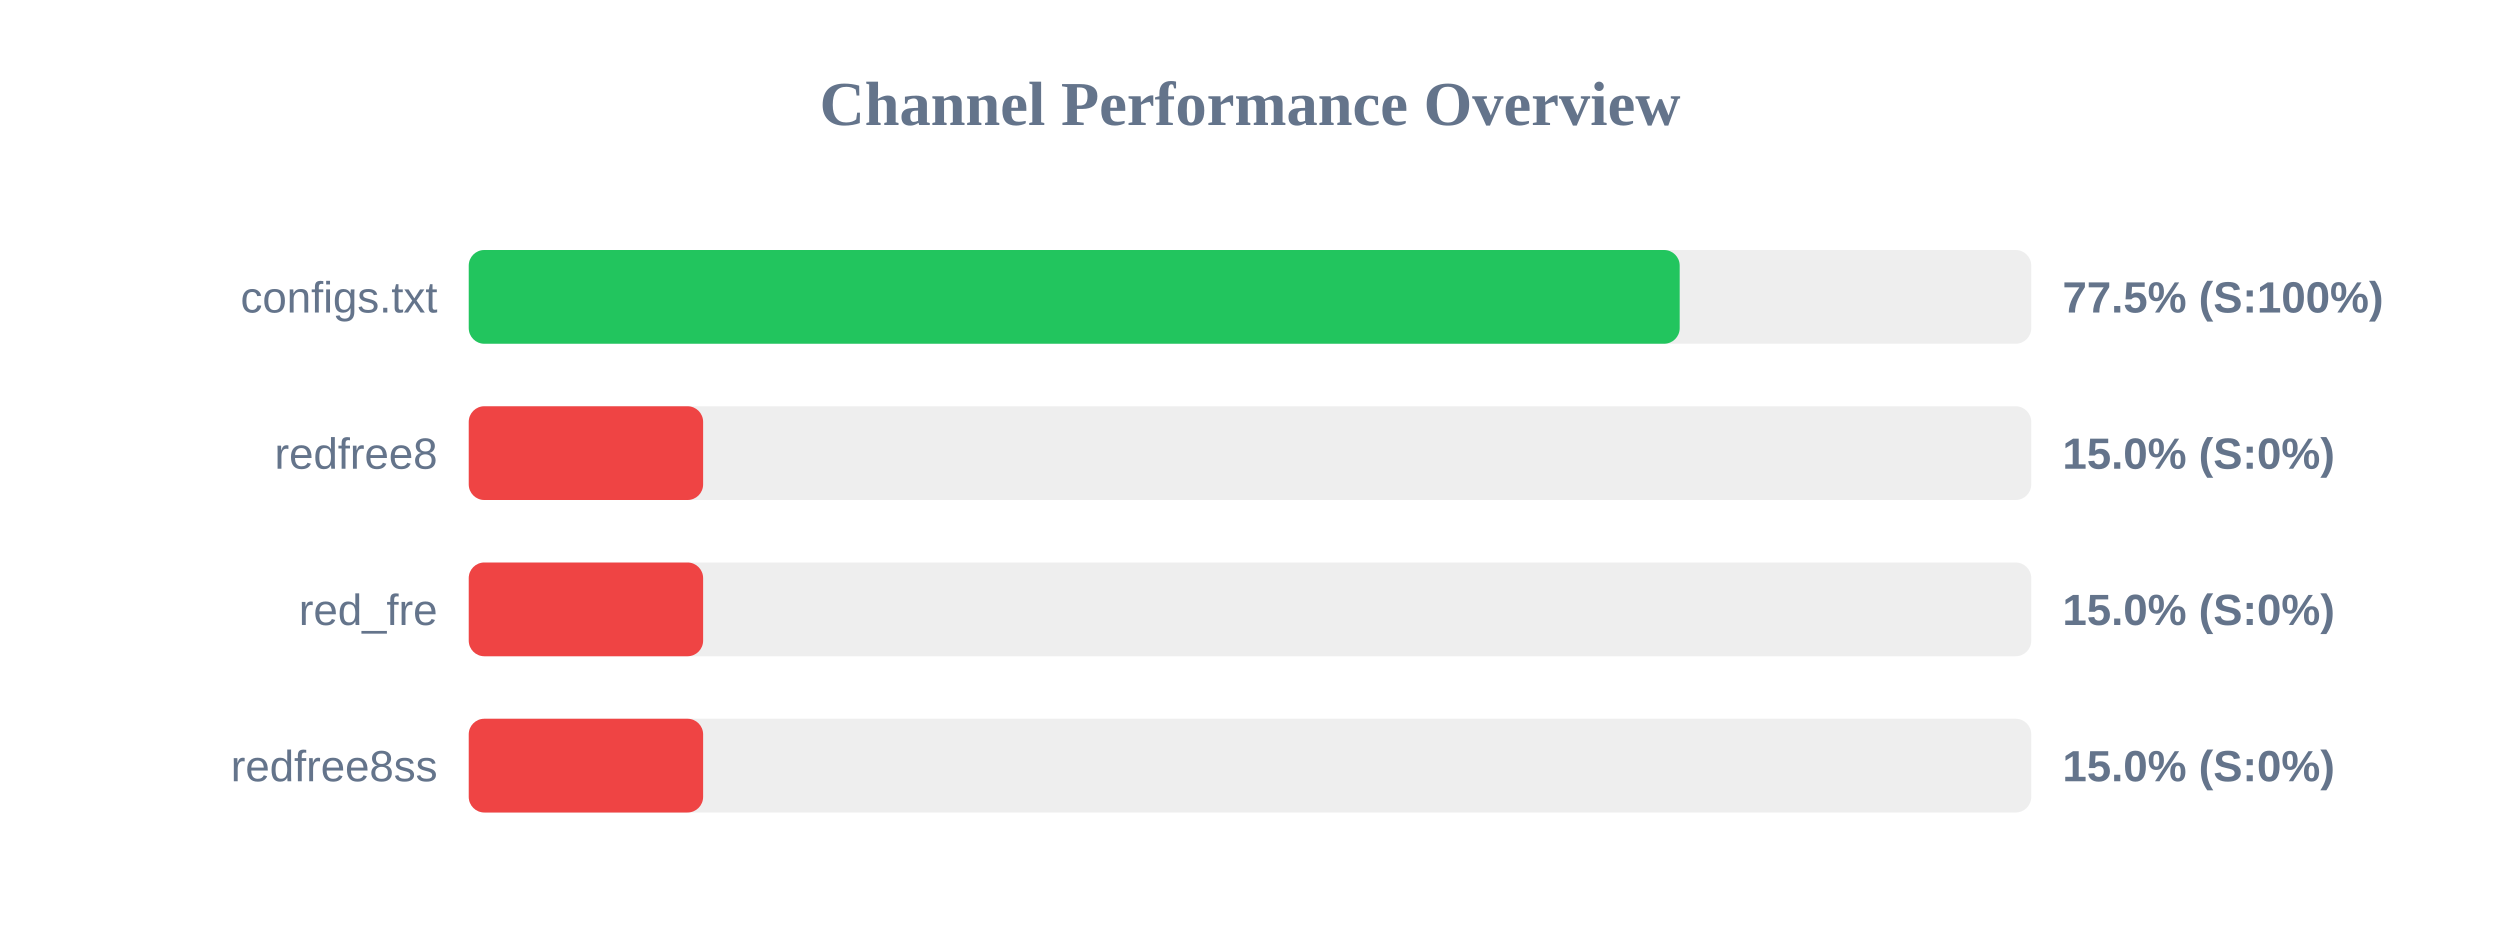
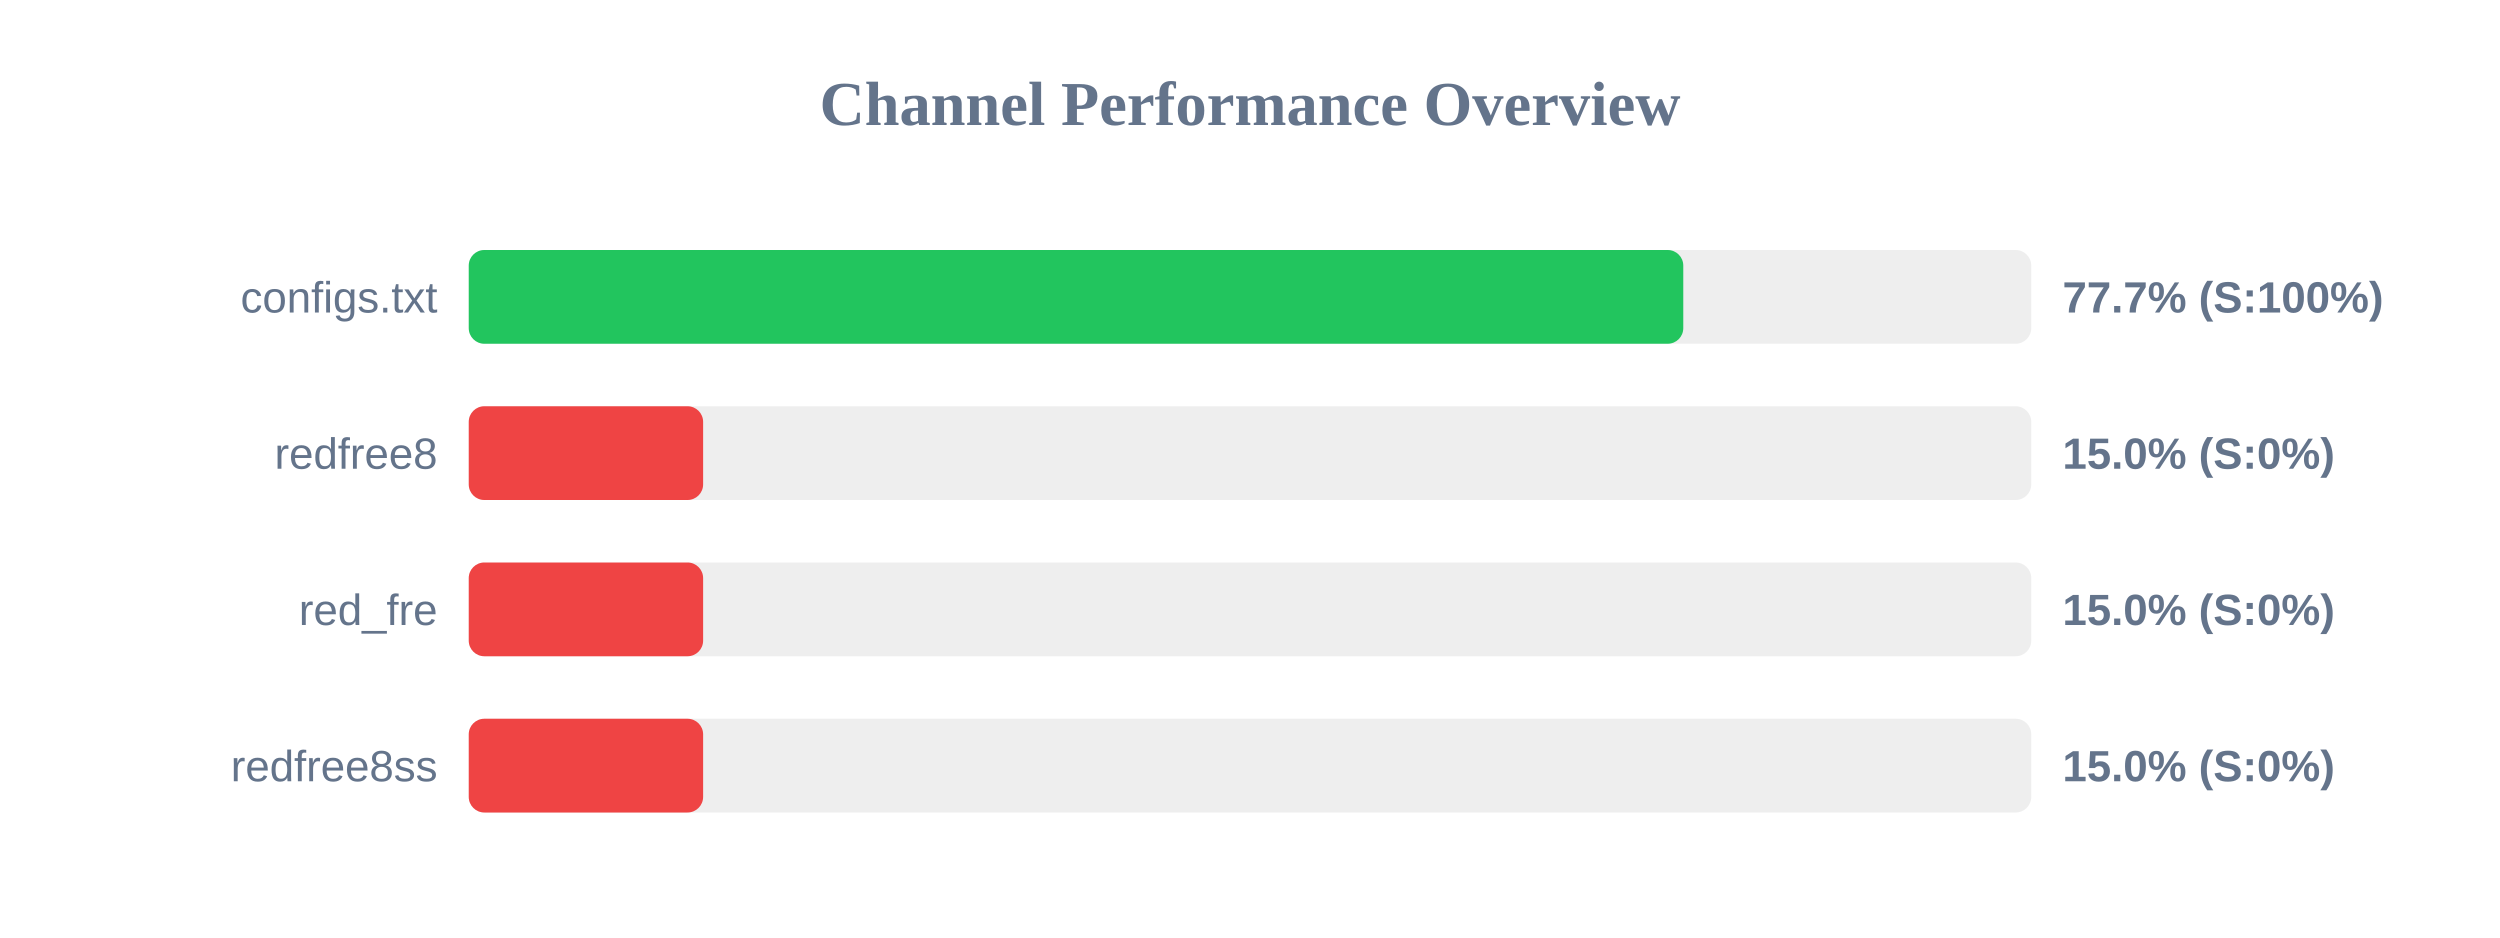
<svg xmlns="http://www.w3.org/2000/svg" width="800" height="300" version="1.1">
  <style>
        .row { font: 14px Arial; fill: #64748b; }
        .score { font: bold 14px Arial; fill: #64748b; }
    </style>
  <text x="400" y="40" text-anchor="middle" font-size="20px" font-weight="bold" fill="#64748b">Channel Performance Overview</text>
  <rect x="150" y="80" width="500" height="30" fill="#eee" rx="5" />
-   <rect x="150" y="80" width="387.5" height="30" fill="#22c55e" rx="5" />
+   <rect x="150" y="80" width="388.65" height="30" fill="#22c55e" rx="5" />
  <text x="140" y="100" text-anchor="end" class="row">configs.txt</text>
-   <text x="660" y="100" text-anchor="start" class="score">77.5% (S:100%)</text>
+   <text x="660" y="100" text-anchor="start" class="score">77.7% (S:100%)</text>
  <rect x="150" y="130" width="500" height="30" fill="#eee" rx="5" />
  <rect x="150" y="130" width="75.0" height="30" fill="#ef4444" rx="5" />
  <text x="140" y="150" text-anchor="end" class="row">redfree8</text>
  <text x="660" y="150" text-anchor="start" class="score">15.0% (S:0%)</text>
  <rect x="150" y="180" width="500" height="30" fill="#eee" rx="5" />
  <rect x="150" y="180" width="75.0" height="30" fill="#ef4444" rx="5" />
  <text x="140" y="200" text-anchor="end" class="row">red_fre</text>
  <text x="660" y="200" text-anchor="start" class="score">15.0% (S:0%)</text>
  <rect x="150" y="230" width="500" height="30" fill="#eee" rx="5" />
  <rect x="150" y="230" width="75.0" height="30" fill="#ef4444" rx="5" />
  <text x="140" y="250" text-anchor="end" class="row">redfree8ss</text>
  <text x="660" y="250" text-anchor="start" class="score">15.0% (S:0%)</text>
</svg>
